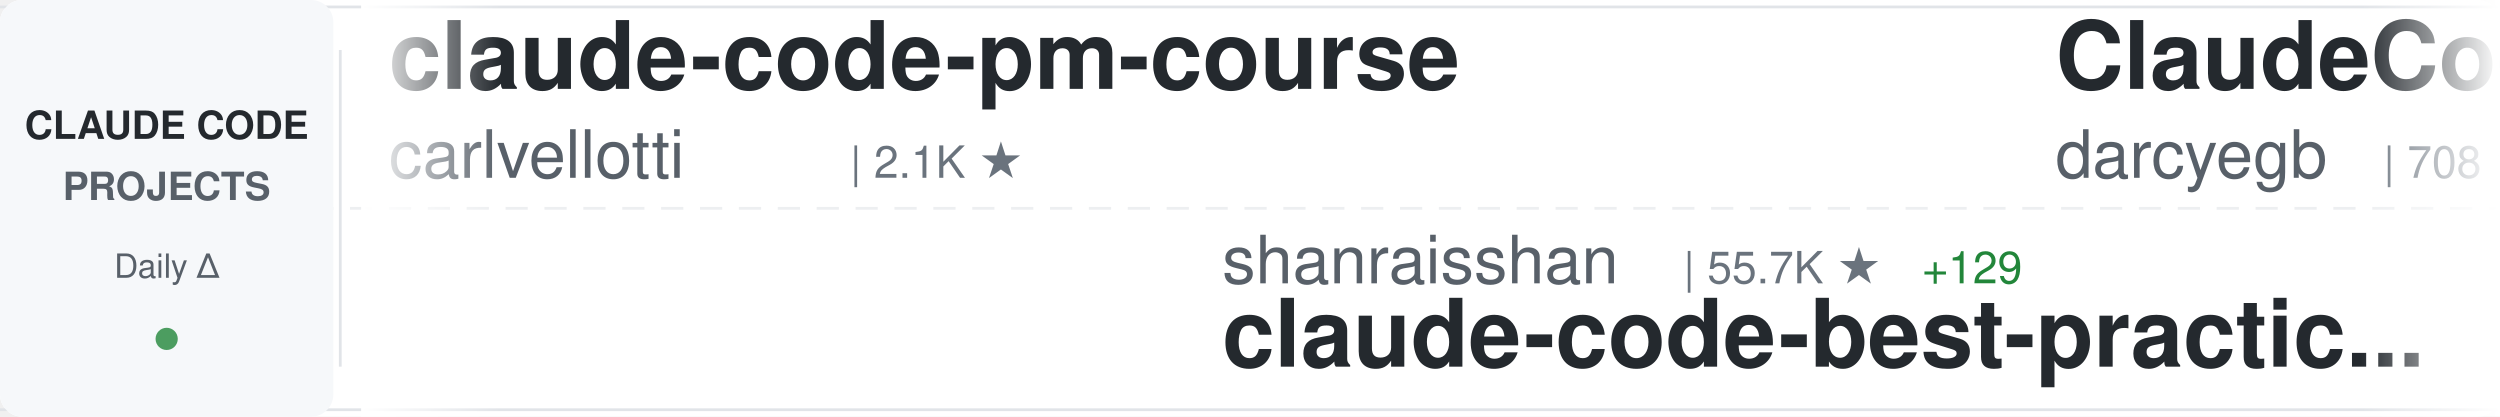
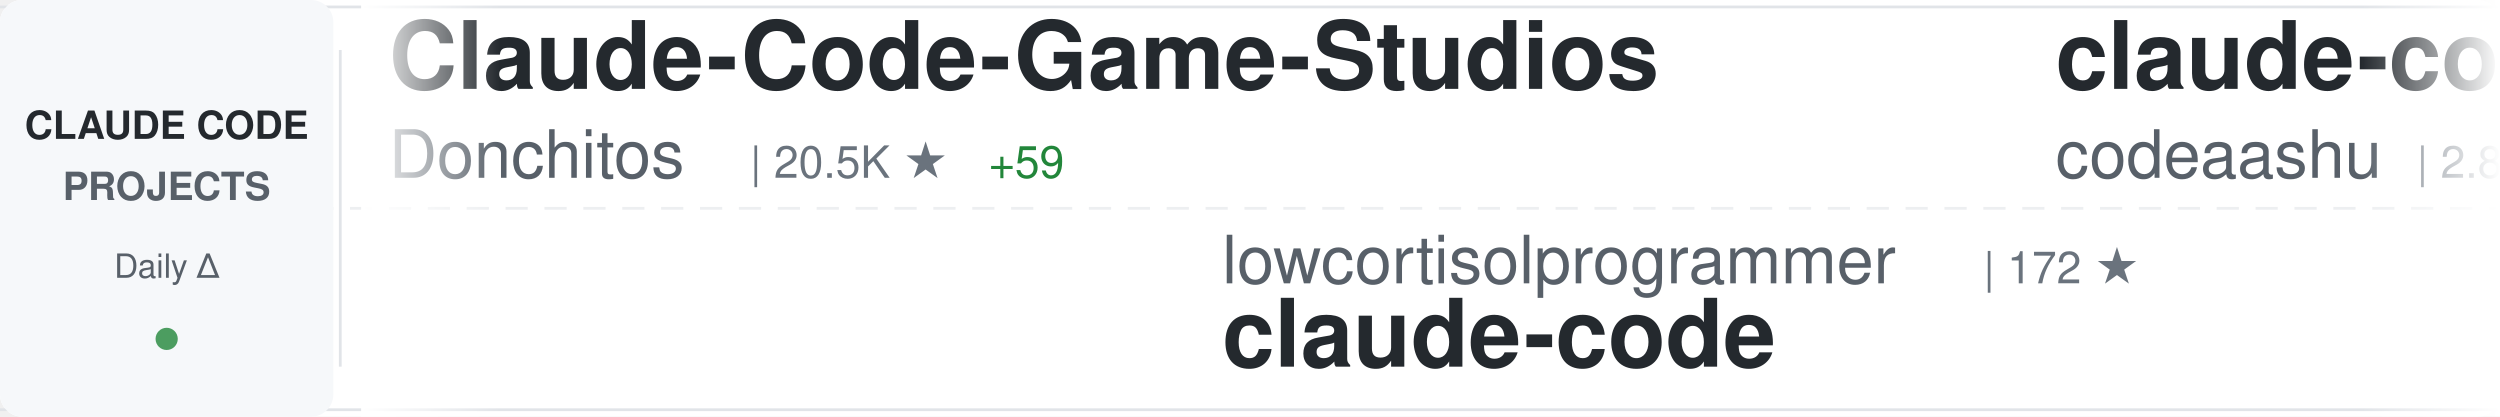
<svg xmlns="http://www.w3.org/2000/svg" width="900" height="150">
  <defs>
    <linearGradient id="awesomeLeftFade" x1="0%" y1="0%" x2="100%" y2="0%">
      <stop offset="0%" style="stop-color:#ffffff;stop-opacity:1" />
      <stop offset="100%" style="stop-color:#ffffff;stop-opacity:0" />
    </linearGradient>
    <linearGradient id="awesomeRightFade" x1="0%" y1="0%" x2="100%" y2="0%">
      <stop offset="0%" style="stop-color:#ffffff;stop-opacity:0" />
      <stop offset="100%" style="stop-color:#ffffff;stop-opacity:1" />
    </linearGradient>
  </defs>
  <rect width="900" height="150" fill="#ffffff" rx="8" />
  <rect x="0" y="2" width="900" height="1" fill="#e1e4e8" />
  <rect x="0" y="147" width="900" height="1" fill="#e1e4e8" />
  <line x1="0" y1="75" x2="900" y2="75" stroke="#e1e4e8" stroke-width="1" stroke-dasharray="8 6" opacity="0.6" />
  <rect x="0" y="0" width="120" height="150" fill="#f6f8fa" rx="8" />
  <text x="60" y="50" font-family="-apple-system, BlinkMacSystemFont, 'Segoe UI', Helvetica, Arial, sans-serif" font-size="14" font-weight="600" fill="#24292e" text-anchor="middle">CLAUDE CODE</text>
  <text x="60" y="72" font-family="-apple-system, BlinkMacSystemFont, 'Segoe UI', Helvetica, Arial, sans-serif" font-size="14" font-weight="600" fill="#586069" text-anchor="middle">PROJECTS</text>
  <text x="60" y="100" font-family="-apple-system, BlinkMacSystemFont, 'Segoe UI', Helvetica, Arial, sans-serif" font-size="12" font-weight="500" fill="#586069" text-anchor="middle">Daily Δ</text>
  <circle cx="60" cy="122" r="4" fill="#22863a" opacity="0.8" />
  <rect x="122" y="18" width="1" height="114" fill="#e1e4e8" />
  <clipPath id="awesomeTickerClip">
    <rect x="130" y="0" width="770" height="150" />
  </clipPath>
  <g clip-path="url(#awesomeTickerClip)">
    <g id="awesomeTickerItems">
      <animateTransform attributeName="transform" attributeType="XML" type="translate" from="0 0" to="-3000 0" dur="54s" repeatCount="indefinite" />
      <g transform="translate(0, 0)">
-         <text x="140" y="32" font-family="-apple-system, BlinkMacSystemFont, 'Segoe UI', Helvetica, Arial, sans-serif" font-size="34" font-weight="600" fill="#24292e">claude-code-pm-course</text>
-         <text x="140" y="64" font-family="-apple-system, BlinkMacSystemFont, 'Segoe UI', Helvetica, Arial, sans-serif" font-size="24" font-weight="400" fill="#586069">carlvellotti</text>
-         <text x="306" y="64" font-family="-apple-system, BlinkMacSystemFont, 'Segoe UI', Helvetica, Arial, sans-serif" font-size="16" font-weight="500" fill="#6a737d">| 2.1K ★</text>
+         <text x="140" y="32" font-family="-apple-system, BlinkMacSystemFont, 'Segoe UI', Helvetica, Arial, sans-serif" font-size="34" font-weight="600" fill="#24292e">Claude-Code-Game-Studios</text>
+         <text x="140" y="64" font-family="-apple-system, BlinkMacSystemFont, 'Segoe UI', Helvetica, Arial, sans-serif" font-size="24" font-weight="400" fill="#586069">Donchitos</text>
+         <text x="270" y="64" font-family="-apple-system, BlinkMacSystemFont, 'Segoe UI', Helvetica, Arial, sans-serif" font-size="16" font-weight="500" fill="#6a737d">| 20.5K ★</text>
+         <text x="356" y="64" font-family="-apple-system, BlinkMacSystemFont, 'Segoe UI', Helvetica, Arial, sans-serif" font-size="16" font-weight="500" fill="#22863a"> +59</text>
      </g>
      <g transform="translate(300, 0)">
-         <text x="140" y="102" font-family="-apple-system, BlinkMacSystemFont, 'Segoe UI', Helvetica, Arial, sans-serif" font-size="24" font-weight="400" fill="#586069">shanraisshan</text>
-         <text x="306" y="102" font-family="-apple-system, BlinkMacSystemFont, 'Segoe UI', Helvetica, Arial, sans-serif" font-size="16" font-weight="500" fill="#6a737d">| 55.7K ★</text>
-         <text x="392" y="102" font-family="-apple-system, BlinkMacSystemFont, 'Segoe UI', Helvetica, Arial, sans-serif" font-size="16" font-weight="500" fill="#22863a"> +129</text>
-         <text x="140" y="132" font-family="-apple-system, BlinkMacSystemFont, 'Segoe UI', Helvetica, Arial, sans-serif" font-size="34" font-weight="600" fill="#24292e">claude-code-best-practic...</text>
+         <text x="140" y="102" font-family="-apple-system, BlinkMacSystemFont, 'Segoe UI', Helvetica, Arial, sans-serif" font-size="24" font-weight="400" fill="#586069">lowcortisolprogrammer</text>
+         <text x="414" y="102" font-family="-apple-system, BlinkMacSystemFont, 'Segoe UI', Helvetica, Arial, sans-serif" font-size="16" font-weight="500" fill="#6a737d">| 172 ★</text>
+         <text x="140" y="132" font-family="-apple-system, BlinkMacSystemFont, 'Segoe UI', Helvetica, Arial, sans-serif" font-size="34" font-weight="600" fill="#24292e">claude-code</text>
      </g>
      <g transform="translate(600, 0)">
-         <text x="140" y="32" font-family="-apple-system, BlinkMacSystemFont, 'Segoe UI', Helvetica, Arial, sans-serif" font-size="34" font-weight="600" fill="#24292e">ClaudeCodeAgents</text>
-         <text x="140" y="64" font-family="-apple-system, BlinkMacSystemFont, 'Segoe UI', Helvetica, Arial, sans-serif" font-size="24" font-weight="400" fill="#586069">darcyegb</text>
-         <text x="258" y="64" font-family="-apple-system, BlinkMacSystemFont, 'Segoe UI', Helvetica, Arial, sans-serif" font-size="16" font-weight="500" fill="#6a737d">| 708 ★</text>
-         <text x="326" y="64" font-family="-apple-system, BlinkMacSystemFont, 'Segoe UI', Helvetica, Arial, sans-serif" font-size="16" font-weight="500" fill="#22863a"> +1</text>
+         <text x="140" y="32" font-family="-apple-system, BlinkMacSystemFont, 'Segoe UI', Helvetica, Arial, sans-serif" font-size="34" font-weight="600" fill="#24292e">claude-code</text>
+         <text x="140" y="64" font-family="-apple-system, BlinkMacSystemFont, 'Segoe UI', Helvetica, Arial, sans-serif" font-size="24" font-weight="400" fill="#586069">codeaashu</text>
+         <text x="270" y="64" font-family="-apple-system, BlinkMacSystemFont, 'Segoe UI', Helvetica, Arial, sans-serif" font-size="16" font-weight="500" fill="#6a737d">| 2.8K ★</text>
+         <text x="347" y="64" font-family="-apple-system, BlinkMacSystemFont, 'Segoe UI', Helvetica, Arial, sans-serif" font-size="16" font-weight="500" fill="#22863a"> +8</text>
      </g>
      <g transform="translate(900, 0)">
-         <text x="140" y="102" font-family="-apple-system, BlinkMacSystemFont, 'Segoe UI', Helvetica, Arial, sans-serif" font-size="24" font-weight="400" fill="#586069">FlorianBruniaux</text>
-         <text x="342" y="102" font-family="-apple-system, BlinkMacSystemFont, 'Segoe UI', Helvetica, Arial, sans-serif" font-size="16" font-weight="500" fill="#6a737d">| 4.6K ★</text>
-         <text x="419" y="102" font-family="-apple-system, BlinkMacSystemFont, 'Segoe UI', Helvetica, Arial, sans-serif" font-size="16" font-weight="500" fill="#22863a"> +16</text>
-         <text x="140" y="132" font-family="-apple-system, BlinkMacSystemFont, 'Segoe UI', Helvetica, Arial, sans-serif" font-size="34" font-weight="600" fill="#24292e">claude-code-ultimate-gui...</text>
+         <text x="140" y="102" font-family="-apple-system, BlinkMacSystemFont, 'Segoe UI', Helvetica, Arial, sans-serif" font-size="24" font-weight="400" fill="#586069">kodu-ai</text>
+         <text x="246" y="102" font-family="-apple-system, BlinkMacSystemFont, 'Segoe UI', Helvetica, Arial, sans-serif" font-size="16" font-weight="500" fill="#6a737d">| 5.3K ★</text>
+         <text x="140" y="132" font-family="-apple-system, BlinkMacSystemFont, 'Segoe UI', Helvetica, Arial, sans-serif" font-size="34" font-weight="600" fill="#24292e">claude-coder</text>
      </g>
      <g transform="translate(1200, 0)">
-         <text x="140" y="32" font-family="-apple-system, BlinkMacSystemFont, 'Segoe UI', Helvetica, Arial, sans-serif" font-size="34" font-weight="600" fill="#24292e">claude-code-router</text>
-         <text x="140" y="64" font-family="-apple-system, BlinkMacSystemFont, 'Segoe UI', Helvetica, Arial, sans-serif" font-size="24" font-weight="400" fill="#586069">musistudio</text>
-         <text x="282" y="64" font-family="-apple-system, BlinkMacSystemFont, 'Segoe UI', Helvetica, Arial, sans-serif" font-size="16" font-weight="500" fill="#6a737d">| 34.6K ★</text>
-         <text x="368" y="64" font-family="-apple-system, BlinkMacSystemFont, 'Segoe UI', Helvetica, Arial, sans-serif" font-size="16" font-weight="500" fill="#22863a"> +34</text>
+         <text x="140" y="32" font-family="-apple-system, BlinkMacSystemFont, 'Segoe UI', Helvetica, Arial, sans-serif" font-size="34" font-weight="600" fill="#24292e">nanoclaw</text>
+         <text x="140" y="64" font-family="-apple-system, BlinkMacSystemFont, 'Segoe UI', Helvetica, Arial, sans-serif" font-size="24" font-weight="400" fill="#586069">nanocoai</text>
+         <text x="258" y="64" font-family="-apple-system, BlinkMacSystemFont, 'Segoe UI', Helvetica, Arial, sans-serif" font-size="16" font-weight="500" fill="#6a737d">| 29.6K ★</text>
+         <text x="344" y="64" font-family="-apple-system, BlinkMacSystemFont, 'Segoe UI', Helvetica, Arial, sans-serif" font-size="16" font-weight="500" fill="#22863a"> +21</text>
      </g>
      <g transform="translate(1500, 0)">
-         <text x="140" y="102" font-family="-apple-system, BlinkMacSystemFont, 'Segoe UI', Helvetica, Arial, sans-serif" font-size="24" font-weight="400" fill="#586069">yasasbanukaofficial</text>
-         <text x="390" y="102" font-family="-apple-system, BlinkMacSystemFont, 'Segoe UI', Helvetica, Arial, sans-serif" font-size="16" font-weight="500" fill="#6a737d">| 3.4K ★</text>
-         <text x="467" y="102" font-family="-apple-system, BlinkMacSystemFont, 'Segoe UI', Helvetica, Arial, sans-serif" font-size="16" font-weight="500" fill="#22863a"> +3</text>
+         <text x="140" y="102" font-family="-apple-system, BlinkMacSystemFont, 'Segoe UI', Helvetica, Arial, sans-serif" font-size="24" font-weight="400" fill="#586069">repowise-dev</text>
+         <text x="306" y="102" font-family="-apple-system, BlinkMacSystemFont, 'Segoe UI', Helvetica, Arial, sans-serif" font-size="16" font-weight="500" fill="#6a737d">| 1.1K ★</text>
+         <text x="383" y="102" font-family="-apple-system, BlinkMacSystemFont, 'Segoe UI', Helvetica, Arial, sans-serif" font-size="16" font-weight="500" fill="#22863a"> +1</text>
+         <text x="140" y="132" font-family="-apple-system, BlinkMacSystemFont, 'Segoe UI', Helvetica, Arial, sans-serif" font-size="34" font-weight="600" fill="#24292e">claude-code-prompts</text>
+       </g>
+       <g transform="translate(1800, 0)">
+         <text x="140" y="32" font-family="-apple-system, BlinkMacSystemFont, 'Segoe UI', Helvetica, Arial, sans-serif" font-size="34" font-weight="600" fill="#24292e">claude-code-infrastructu...</text>
+         <text x="140" y="64" font-family="-apple-system, BlinkMacSystemFont, 'Segoe UI', Helvetica, Arial, sans-serif" font-size="24" font-weight="400" fill="#586069">diet103</text>
+         <text x="246" y="64" font-family="-apple-system, BlinkMacSystemFont, 'Segoe UI', Helvetica, Arial, sans-serif" font-size="16" font-weight="500" fill="#6a737d">| 9.7K ★</text>
+         <text x="323" y="64" font-family="-apple-system, BlinkMacSystemFont, 'Segoe UI', Helvetica, Arial, sans-serif" font-size="16" font-weight="500" fill="#22863a"> +1</text>
+       </g>
+       <g transform="translate(2100, 0)">
+         <text x="140" y="102" font-family="-apple-system, BlinkMacSystemFont, 'Segoe UI', Helvetica, Arial, sans-serif" font-size="24" font-weight="400" fill="#586069">snarktank</text>
+         <text x="270" y="102" font-family="-apple-system, BlinkMacSystemFont, 'Segoe UI', Helvetica, Arial, sans-serif" font-size="16" font-weight="500" fill="#6a737d">| 19.8K ★</text>
+         <text x="356" y="102" font-family="-apple-system, BlinkMacSystemFont, 'Segoe UI', Helvetica, Arial, sans-serif" font-size="16" font-weight="500" fill="#22863a"> +26</text>
+         <text x="140" y="132" font-family="-apple-system, BlinkMacSystemFont, 'Segoe UI', Helvetica, Arial, sans-serif" font-size="34" font-weight="600" fill="#24292e">ralph</text>
+       </g>
+       <g transform="translate(2400, 0)">
+         <text x="140" y="32" font-family="-apple-system, BlinkMacSystemFont, 'Segoe UI', Helvetica, Arial, sans-serif" font-size="34" font-weight="600" fill="#24292e">claude-code-from-source</text>
+         <text x="140" y="64" font-family="-apple-system, BlinkMacSystemFont, 'Segoe UI', Helvetica, Arial, sans-serif" font-size="24" font-weight="400" fill="#586069">alejandrobalderas</text>
+         <text x="366" y="64" font-family="-apple-system, BlinkMacSystemFont, 'Segoe UI', Helvetica, Arial, sans-serif" font-size="16" font-weight="500" fill="#6a737d">| 2.2K ★</text>
+         <text x="443" y="64" font-family="-apple-system, BlinkMacSystemFont, 'Segoe UI', Helvetica, Arial, sans-serif" font-size="16" font-weight="500" fill="#22863a"> +2</text>
+       </g>
+       <g transform="translate(2700, 0)">
+         <text x="140" y="102" font-family="-apple-system, BlinkMacSystemFont, 'Segoe UI', Helvetica, Arial, sans-serif" font-size="24" font-weight="400" fill="#586069">AprilNEA</text>
+         <text x="258" y="102" font-family="-apple-system, BlinkMacSystemFont, 'Segoe UI', Helvetica, Arial, sans-serif" font-size="16" font-weight="500" fill="#6a737d">| 384 ★</text>
+         <text x="140" y="132" font-family="-apple-system, BlinkMacSystemFont, 'Segoe UI', Helvetica, Arial, sans-serif" font-size="34" font-weight="600" fill="#24292e">claude-code-source</text>
+       </g>
+       <g transform="translate(3000, 0)">
+         <text x="140" y="32" font-family="-apple-system, BlinkMacSystemFont, 'Segoe UI', Helvetica, Arial, sans-serif" font-size="34" font-weight="600" fill="#24292e">Claude-Code-Game-Studios</text>
+         <text x="140" y="64" font-family="-apple-system, BlinkMacSystemFont, 'Segoe UI', Helvetica, Arial, sans-serif" font-size="24" font-weight="400" fill="#586069">Donchitos</text>
+         <text x="270" y="64" font-family="-apple-system, BlinkMacSystemFont, 'Segoe UI', Helvetica, Arial, sans-serif" font-size="16" font-weight="500" fill="#6a737d">| 20.5K ★</text>
+         <text x="356" y="64" font-family="-apple-system, BlinkMacSystemFont, 'Segoe UI', Helvetica, Arial, sans-serif" font-size="16" font-weight="500" fill="#22863a"> +59</text>
+       </g>
+       <g transform="translate(3300, 0)">
+         <text x="140" y="102" font-family="-apple-system, BlinkMacSystemFont, 'Segoe UI', Helvetica, Arial, sans-serif" font-size="24" font-weight="400" fill="#586069">lowcortisolprogrammer</text>
+         <text x="414" y="102" font-family="-apple-system, BlinkMacSystemFont, 'Segoe UI', Helvetica, Arial, sans-serif" font-size="16" font-weight="500" fill="#6a737d">| 172 ★</text>
        <text x="140" y="132" font-family="-apple-system, BlinkMacSystemFont, 'Segoe UI', Helvetica, Arial, sans-serif" font-size="34" font-weight="600" fill="#24292e">claude-code</text>
      </g>
-       <g transform="translate(1800, 0)">
-         <text x="140" y="32" font-family="-apple-system, BlinkMacSystemFont, 'Segoe UI', Helvetica, Arial, sans-serif" font-size="34" font-weight="600" fill="#24292e">claude-code-security-rev...</text>
-         <text x="140" y="64" font-family="-apple-system, BlinkMacSystemFont, 'Segoe UI', Helvetica, Arial, sans-serif" font-size="24" font-weight="400" fill="#586069">anthropics</text>
-         <text x="282" y="64" font-family="-apple-system, BlinkMacSystemFont, 'Segoe UI', Helvetica, Arial, sans-serif" font-size="16" font-weight="500" fill="#6a737d">| 4.9K ★</text>
-         <text x="359" y="64" font-family="-apple-system, BlinkMacSystemFont, 'Segoe UI', Helvetica, Arial, sans-serif" font-size="16" font-weight="500" fill="#22863a"> +9</text>
-       </g>
-       <g transform="translate(2100, 0)">
-         <text x="140" y="102" font-family="-apple-system, BlinkMacSystemFont, 'Segoe UI', Helvetica, Arial, sans-serif" font-size="24" font-weight="400" fill="#586069">Maciek-roboblog</text>
-         <text x="342" y="102" font-family="-apple-system, BlinkMacSystemFont, 'Segoe UI', Helvetica, Arial, sans-serif" font-size="16" font-weight="500" fill="#6a737d">| 8.1K ★</text>
-         <text x="419" y="102" font-family="-apple-system, BlinkMacSystemFont, 'Segoe UI', Helvetica, Arial, sans-serif" font-size="16" font-weight="500" fill="#22863a"> +5</text>
-         <text x="140" y="132" font-family="-apple-system, BlinkMacSystemFont, 'Segoe UI', Helvetica, Arial, sans-serif" font-size="34" font-weight="600" fill="#24292e">Claude-Code-Usage-Monito...</text>
-       </g>
-       <g transform="translate(2400, 0)">
-         <text x="140" y="32" font-family="-apple-system, BlinkMacSystemFont, 'Segoe UI', Helvetica, Arial, sans-serif" font-size="34" font-weight="600" fill="#24292e">free-claude-code</text>
-         <text x="140" y="64" font-family="-apple-system, BlinkMacSystemFont, 'Segoe UI', Helvetica, Arial, sans-serif" font-size="24" font-weight="400" fill="#586069">Alishahryar1</text>
-         <text x="306" y="64" font-family="-apple-system, BlinkMacSystemFont, 'Segoe UI', Helvetica, Arial, sans-serif" font-size="16" font-weight="500" fill="#6a737d">| 31.2K ★</text>
-         <text x="392" y="64" font-family="-apple-system, BlinkMacSystemFont, 'Segoe UI', Helvetica, Arial, sans-serif" font-size="16" font-weight="500" fill="#22863a"> +284</text>
-       </g>
-       <g transform="translate(2700, 0)">
-         <text x="140" y="102" font-family="-apple-system, BlinkMacSystemFont, 'Segoe UI', Helvetica, Arial, sans-serif" font-size="24" font-weight="400" fill="#586069">edmund-io</text>
-         <text x="270" y="102" font-family="-apple-system, BlinkMacSystemFont, 'Segoe UI', Helvetica, Arial, sans-serif" font-size="16" font-weight="500" fill="#6a737d">| 1.4K ★</text>
-         <text x="140" y="132" font-family="-apple-system, BlinkMacSystemFont, 'Segoe UI', Helvetica, Arial, sans-serif" font-size="34" font-weight="600" fill="#24292e">edmunds-claude-code</text>
-       </g>
-       <g transform="translate(3000, 0)">
-         <text x="140" y="32" font-family="-apple-system, BlinkMacSystemFont, 'Segoe UI', Helvetica, Arial, sans-serif" font-size="34" font-weight="600" fill="#24292e">claude-code-pm-course</text>
-         <text x="140" y="64" font-family="-apple-system, BlinkMacSystemFont, 'Segoe UI', Helvetica, Arial, sans-serif" font-size="24" font-weight="400" fill="#586069">carlvellotti</text>
-         <text x="306" y="64" font-family="-apple-system, BlinkMacSystemFont, 'Segoe UI', Helvetica, Arial, sans-serif" font-size="16" font-weight="500" fill="#6a737d">| 2.1K ★</text>
-       </g>
-       <g transform="translate(3300, 0)">
-         <text x="140" y="102" font-family="-apple-system, BlinkMacSystemFont, 'Segoe UI', Helvetica, Arial, sans-serif" font-size="24" font-weight="400" fill="#586069">shanraisshan</text>
-         <text x="306" y="102" font-family="-apple-system, BlinkMacSystemFont, 'Segoe UI', Helvetica, Arial, sans-serif" font-size="16" font-weight="500" fill="#6a737d">| 55.7K ★</text>
-         <text x="392" y="102" font-family="-apple-system, BlinkMacSystemFont, 'Segoe UI', Helvetica, Arial, sans-serif" font-size="16" font-weight="500" fill="#22863a"> +129</text>
-         <text x="140" y="132" font-family="-apple-system, BlinkMacSystemFont, 'Segoe UI', Helvetica, Arial, sans-serif" font-size="34" font-weight="600" fill="#24292e">claude-code-best-practic...</text>
-       </g>
      <g transform="translate(3600, 0)">
-         <text x="140" y="32" font-family="-apple-system, BlinkMacSystemFont, 'Segoe UI', Helvetica, Arial, sans-serif" font-size="34" font-weight="600" fill="#24292e">ClaudeCodeAgents</text>
-         <text x="140" y="64" font-family="-apple-system, BlinkMacSystemFont, 'Segoe UI', Helvetica, Arial, sans-serif" font-size="24" font-weight="400" fill="#586069">darcyegb</text>
-         <text x="258" y="64" font-family="-apple-system, BlinkMacSystemFont, 'Segoe UI', Helvetica, Arial, sans-serif" font-size="16" font-weight="500" fill="#6a737d">| 708 ★</text>
-         <text x="326" y="64" font-family="-apple-system, BlinkMacSystemFont, 'Segoe UI', Helvetica, Arial, sans-serif" font-size="16" font-weight="500" fill="#22863a"> +1</text>
+         <text x="140" y="32" font-family="-apple-system, BlinkMacSystemFont, 'Segoe UI', Helvetica, Arial, sans-serif" font-size="34" font-weight="600" fill="#24292e">claude-code</text>
+         <text x="140" y="64" font-family="-apple-system, BlinkMacSystemFont, 'Segoe UI', Helvetica, Arial, sans-serif" font-size="24" font-weight="400" fill="#586069">codeaashu</text>
+         <text x="270" y="64" font-family="-apple-system, BlinkMacSystemFont, 'Segoe UI', Helvetica, Arial, sans-serif" font-size="16" font-weight="500" fill="#6a737d">| 2.8K ★</text>
+         <text x="347" y="64" font-family="-apple-system, BlinkMacSystemFont, 'Segoe UI', Helvetica, Arial, sans-serif" font-size="16" font-weight="500" fill="#22863a"> +8</text>
      </g>
      <g transform="translate(3900, 0)">
-         <text x="140" y="102" font-family="-apple-system, BlinkMacSystemFont, 'Segoe UI', Helvetica, Arial, sans-serif" font-size="24" font-weight="400" fill="#586069">FlorianBruniaux</text>
-         <text x="342" y="102" font-family="-apple-system, BlinkMacSystemFont, 'Segoe UI', Helvetica, Arial, sans-serif" font-size="16" font-weight="500" fill="#6a737d">| 4.6K ★</text>
-         <text x="419" y="102" font-family="-apple-system, BlinkMacSystemFont, 'Segoe UI', Helvetica, Arial, sans-serif" font-size="16" font-weight="500" fill="#22863a"> +16</text>
-         <text x="140" y="132" font-family="-apple-system, BlinkMacSystemFont, 'Segoe UI', Helvetica, Arial, sans-serif" font-size="34" font-weight="600" fill="#24292e">claude-code-ultimate-gui...</text>
+         <text x="140" y="102" font-family="-apple-system, BlinkMacSystemFont, 'Segoe UI', Helvetica, Arial, sans-serif" font-size="24" font-weight="400" fill="#586069">kodu-ai</text>
+         <text x="246" y="102" font-family="-apple-system, BlinkMacSystemFont, 'Segoe UI', Helvetica, Arial, sans-serif" font-size="16" font-weight="500" fill="#6a737d">| 5.3K ★</text>
+         <text x="140" y="132" font-family="-apple-system, BlinkMacSystemFont, 'Segoe UI', Helvetica, Arial, sans-serif" font-size="34" font-weight="600" fill="#24292e">claude-coder</text>
      </g>
    </g>
  </g>
  <rect x="130" y="0" width="50" height="150" fill="url(#awesomeLeftFade)" />
  <rect x="850" y="0" width="50" height="150" fill="url(#awesomeRightFade)" />
</svg>
